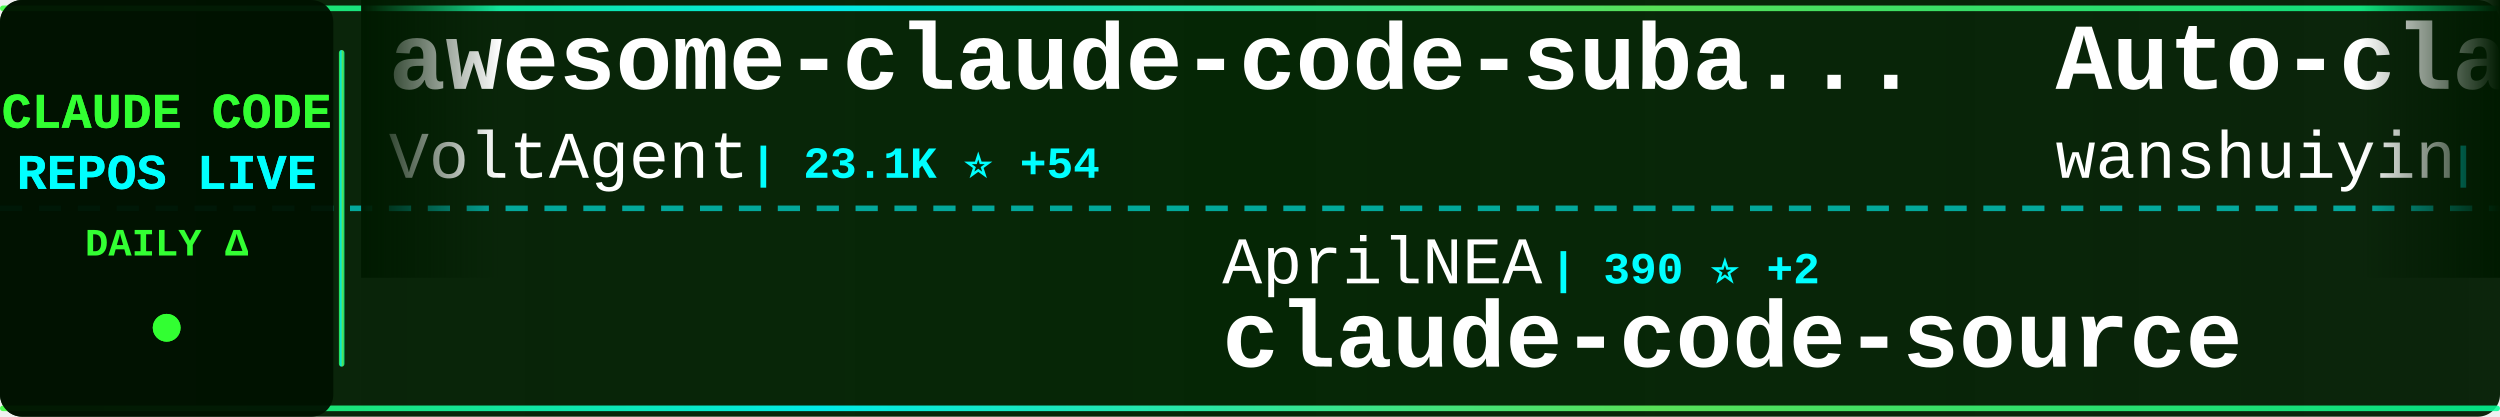
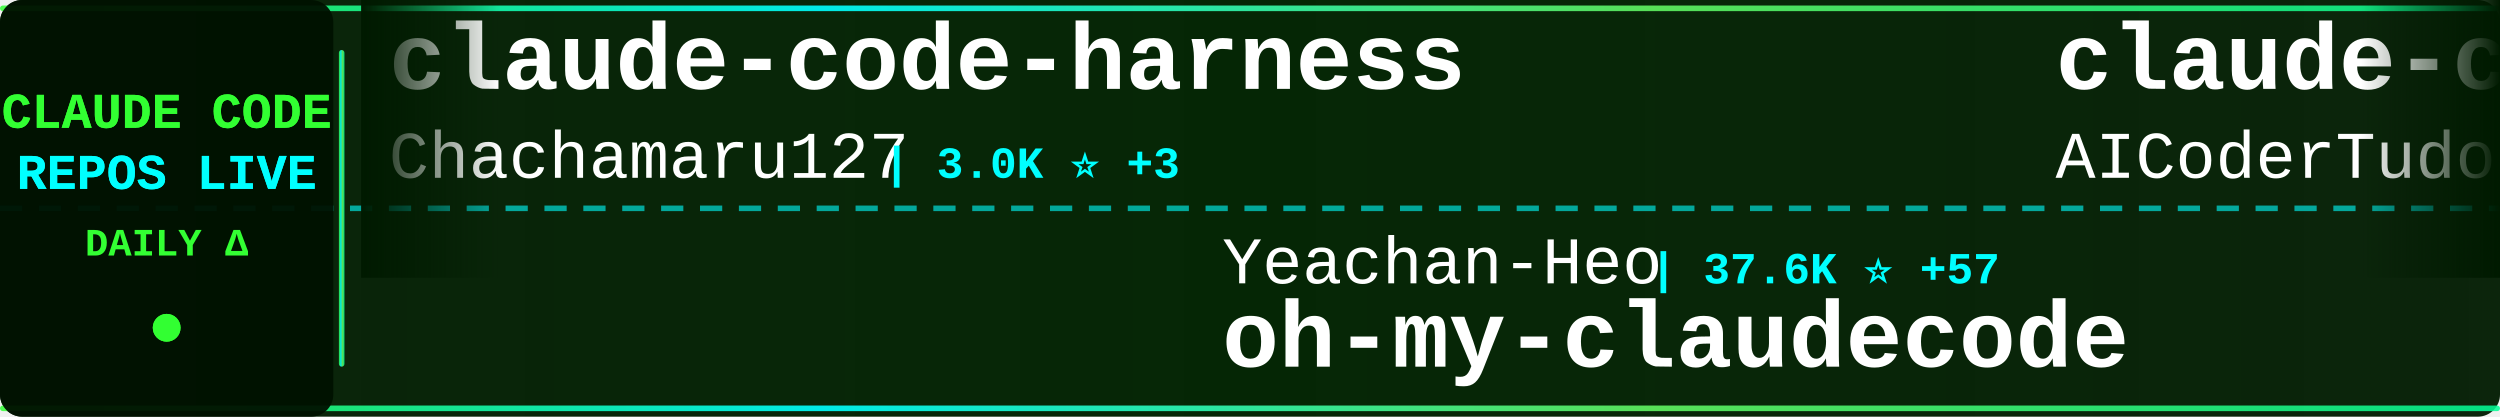
<svg xmlns="http://www.w3.org/2000/svg" width="900" height="150">
  <defs>
    <linearGradient id="tickerBg" x1="0%" y1="0%" x2="100%" y2="0%">
      <stop offset="0%" style="stop-color:#001a00;stop-opacity:0.95" />
      <stop offset="50%" style="stop-color:#002200;stop-opacity:0.98" />
      <stop offset="100%" style="stop-color:#001a00;stop-opacity:0.95" />
    </linearGradient>
    <linearGradient id="borderGrad" x1="0%" y1="0%" x2="100%" y2="0%">
      <stop offset="0%" style="stop-color:#33ff33;stop-opacity:0.85">
        <animate attributeName="stop-opacity" values="0.85;1;0.85" dur="2s" repeatCount="indefinite" />
      </stop>
      <stop offset="33%" style="stop-color:#00ffff;stop-opacity:0.9">
        <animate attributeName="stop-opacity" values="0.9;1;0.9" dur="2.2s" repeatCount="indefinite" />
      </stop>
      <stop offset="66%" style="stop-color:#66ff66;stop-opacity:0.85">
        <animate attributeName="stop-opacity" values="0.85;1;0.85" dur="1.8s" repeatCount="indefinite" />
      </stop>
      <stop offset="100%" style="stop-color:#00ff99;stop-opacity:0.85">
        <animate attributeName="stop-opacity" values="0.85;1;0.85" dur="2s" repeatCount="indefinite" />
      </stop>
    </linearGradient>
    <filter id="textGlow">
      <feGaussianBlur stdDeviation="0.1" result="coloredBlur" />
      <feMerge>
        <feMergeNode in="coloredBlur" />
        <feMergeNode in="SourceGraphic" />
      </feMerge>
    </filter>
    <filter id="metricGlow">
      <feGaussianBlur stdDeviation="0.2" result="coloredBlur" />
      <feMerge>
        <feMergeNode in="coloredBlur" />
        <feMergeNode in="SourceGraphic" />
      </feMerge>
    </filter>
    <linearGradient id="leftFade" x1="0%" y1="0%" x2="100%" y2="0%">
      <stop offset="0%" style="stop-color:#001a00;stop-opacity:1" />
      <stop offset="100%" style="stop-color:#001a00;stop-opacity:0" />
    </linearGradient>
    <linearGradient id="rightFade" x1="0%" y1="0%" x2="100%" y2="0%">
      <stop offset="0%" style="stop-color:#001a00;stop-opacity:0" />
      <stop offset="100%" style="stop-color:#001a00;stop-opacity:1" />
    </linearGradient>
  </defs>
  <rect width="900" height="150" fill="url(#tickerBg)" rx="8" />
  <rect x="0" y="2" width="900" height="2" fill="url(#borderGrad)" rx="1" />
  <rect x="0" y="146" width="900" height="2" fill="url(#borderGrad)" rx="1" />
  <line x1="0" y1="75" x2="900" y2="75" stroke="#00ffff" stroke-width="2" stroke-dasharray="8 6" opacity="0.6" />
  <rect x="0" y="0" width="120" height="150" fill="#001100" opacity="0.95" rx="8" />
  <text x="60" y="46" font-family="'Courier New', monospace" font-size="18" font-weight="bold" fill="#33ff33" text-anchor="middle" filter="url(#textGlow)">
    CLAUDE CODE
  </text>
  <text x="60" y="68" font-family="'Courier New', monospace" font-size="18" font-weight="bold" fill="#00ffff" text-anchor="middle" filter="url(#textGlow)">
    REPOS LIVE
  </text>
  <text x="60" y="92" font-family="'Courier New', monospace" font-size="14" font-weight="bold" fill="#33ff33" text-anchor="middle">
    DAILY Δ
  </text>
  <circle cx="60" cy="118" r="5" fill="#33ff33" filter="url(#metricGlow)">
    <animate attributeName="r" values="4;6;4" dur="1.5s" repeatCount="indefinite" />
    <animate attributeName="opacity" values="0.6;1;0.6" dur="1.5s" repeatCount="indefinite" />
  </circle>
  <rect x="122" y="18" width="2" height="114" fill="url(#borderGrad)" rx="1" />
  <clipPath id="tickerClip">
    <rect x="130" y="0" width="770" height="150" />
  </clipPath>
  <g clip-path="url(#tickerClip)">
    <g id="tickerItems">
      <animateTransform attributeName="transform" attributeType="XML" type="translate" from="0 0" to="-3000 0" dur="54s" repeatCount="indefinite" />
      <g transform="translate(0, 0)">
-         <text x="140" y="32" font-family="'Courier New', monospace" font-size="34" font-weight="bold" fill="#ffffff">awesome-claude-code-suba...</text>
-         <text x="140" y="64" font-family="'Courier New', monospace" font-size="24" font-weight="normal" fill="#ffffff" opacity="1.0">VoltAgent</text>
-         <text x="270" y="64" font-family="'Courier New', monospace" font-size="16" font-weight="bold" fill="#00ffff"> | 23.1K ⭐ +54</text>
+         <text x="140" y="32" font-family="'Courier New', monospace" font-size="34" font-weight="bold" fill="#ffffff">claude-code-harness</text>
+         <text x="140" y="64" font-family="'Courier New', monospace" font-size="24" font-weight="normal" fill="#ffffff" opacity="1.0">Chachamaru127</text>
+         <text x="318" y="64" font-family="'Courier New', monospace" font-size="16" font-weight="bold" fill="#00ffff"> | 3.0K ⭐ +3</text>
      </g>
      <g transform="translate(300, 0)">
-         <text x="140" y="102" font-family="'Courier New', monospace" font-size="24" font-weight="normal" fill="#ffffff" opacity="1.0">AprilNEA</text>
-         <text x="258" y="102" font-family="'Courier New', monospace" font-size="16" font-weight="bold" fill="#00ffff"> | 390 ⭐ +2</text>
-         <text x="140" y="132" font-family="'Courier New', monospace" font-size="34" font-weight="bold" fill="#ffffff">claude-code-source</text>
+         <text x="140" y="102" font-family="'Courier New', monospace" font-size="24" font-weight="normal" fill="#ffffff" opacity="1.0">Yeachan-Heo</text>
+         <text x="294" y="102" font-family="'Courier New', monospace" font-size="16" font-weight="bold" fill="#00ffff"> | 37.6K ⭐ +57</text>
+         <text x="140" y="132" font-family="'Courier New', monospace" font-size="34" font-weight="bold" fill="#ffffff">oh-my-claudecode</text>
      </g>
      <g transform="translate(600, 0)">
-         <text x="140" y="32" font-family="'Courier New', monospace" font-size="34" font-weight="bold" fill="#ffffff">Auto-claude-code-researc...</text>
-         <text x="140" y="64" font-family="'Courier New', monospace" font-size="24" font-weight="normal" fill="#ffffff" opacity="1.0">wanshuiyin</text>
-         <text x="282" y="64" font-family="'Courier New', monospace" font-size="16" font-weight="bold" fill="#00ffff"> | 13.2K ⭐ +60</text>
+         <text x="140" y="32" font-family="'Courier New', monospace" font-size="34" font-weight="bold" fill="#ffffff">claude-code-tudou</text>
+         <text x="140" y="64" font-family="'Courier New', monospace" font-size="24" font-weight="normal" fill="#ffffff" opacity="1.0">AICoderTudou</text>
+         <text x="306" y="64" font-family="'Courier New', monospace" font-size="16" font-weight="bold" fill="#00ffff"> | 498 ⭐</text>
      </g>
      <g transform="translate(900, 0)">
-         <text x="140" y="102" font-family="'Courier New', monospace" font-size="24" font-weight="normal" fill="#ffffff" opacity="1.0">luyao618</text>
-         <text x="258" y="102" font-family="'Courier New', monospace" font-size="16" font-weight="bold" fill="#00ffff"> | 1.6K ⭐ +1</text>
-         <text x="140" y="132" font-family="'Courier New', monospace" font-size="34" font-weight="bold" fill="#ffffff">Claude-Code-Source-Study</text>
+         <text x="140" y="102" font-family="'Courier New', monospace" font-size="24" font-weight="normal" fill="#ffffff" opacity="1.0">repowise-dev</text>
+         <text x="306" y="102" font-family="'Courier New', monospace" font-size="16" font-weight="bold" fill="#00ffff"> | 1.1K ⭐ +1</text>
+         <text x="140" y="132" font-family="'Courier New', monospace" font-size="34" font-weight="bold" fill="#ffffff">claude-code-prompts</text>
      </g>
      <g transform="translate(1200, 0)">
-         <text x="140" y="32" font-family="'Courier New', monospace" font-size="34" font-weight="bold" fill="#ffffff">Claude-Code</text>
-         <text x="140" y="64" font-family="'Courier New', monospace" font-size="24" font-weight="normal" fill="#ffffff" opacity="1.0">KPR111</text>
-         <text x="234" y="64" font-family="'Courier New', monospace" font-size="16" font-weight="bold" fill="#00ffff"> | 18 ⭐</text>
+         <text x="140" y="32" font-family="'Courier New', monospace" font-size="34" font-weight="bold" fill="#ffffff">claude-code-tips</text>
+         <text x="140" y="64" font-family="'Courier New', monospace" font-size="24" font-weight="normal" fill="#ffffff" opacity="1.0">ykdojo</text>
+         <text x="234" y="64" font-family="'Courier New', monospace" font-size="16" font-weight="bold" fill="#00ffff"> | 9.1K ⭐ +36</text>
      </g>
      <g transform="translate(1500, 0)">
+         <text x="140" y="102" font-family="'Courier New', monospace" font-size="24" font-weight="normal" fill="#ffffff" opacity="1.0">Windy3f3f3f3f</text>
+         <text x="318" y="102" font-family="'Courier New', monospace" font-size="16" font-weight="bold" fill="#00ffff"> | 3.1K ⭐ +14</text>
+         <text x="140" y="132" font-family="'Courier New', monospace" font-size="34" font-weight="bold" fill="#ffffff">how-claude-code-works</text>
+       </g>
+       <g transform="translate(1800, 0)">
+         <text x="140" y="32" font-family="'Courier New', monospace" font-size="34" font-weight="bold" fill="#ffffff">claude-code-source</text>
+         <text x="140" y="64" font-family="'Courier New', monospace" font-size="24" font-weight="normal" fill="#ffffff" opacity="1.0">AprilNEA</text>
+         <text x="258" y="64" font-family="'Courier New', monospace" font-size="16" font-weight="bold" fill="#00ffff"> | 390 ⭐ +2</text>
+       </g>
+       <g transform="translate(2100, 0)">
+         <text x="140" y="102" font-family="'Courier New', monospace" font-size="24" font-weight="normal" fill="#ffffff" opacity="1.0">frankbria</text>
+         <text x="270" y="102" font-family="'Courier New', monospace" font-size="16" font-weight="bold" fill="#00ffff"> | 9.5K ⭐ +6</text>
+         <text x="140" y="132" font-family="'Courier New', monospace" font-size="34" font-weight="bold" fill="#ffffff">ralph-claude-code</text>
+       </g>
+       <g transform="translate(2400, 0)">
+         <text x="140" y="32" font-family="'Courier New', monospace" font-size="34" font-weight="bold" fill="#ffffff">claude-coder</text>
+         <text x="140" y="64" font-family="'Courier New', monospace" font-size="24" font-weight="normal" fill="#ffffff" opacity="1.0">kodu-ai</text>
+         <text x="246" y="64" font-family="'Courier New', monospace" font-size="16" font-weight="bold" fill="#00ffff"> | 5.3K ⭐</text>
+       </g>
+       <g transform="translate(2700, 0)">
+         <text x="140" y="102" font-family="'Courier New', monospace" font-size="24" font-weight="normal" fill="#ffffff" opacity="1.0">KPR111</text>
+         <text x="234" y="102" font-family="'Courier New', monospace" font-size="16" font-weight="bold" fill="#00ffff"> | 18 ⭐</text>
+         <text x="140" y="132" font-family="'Courier New', monospace" font-size="34" font-weight="bold" fill="#ffffff">Claude-Code</text>
+       </g>
+       <g transform="translate(3000, 0)">
+         <text x="140" y="32" font-family="'Courier New', monospace" font-size="34" font-weight="bold" fill="#ffffff">claude-code-harness</text>
+         <text x="140" y="64" font-family="'Courier New', monospace" font-size="24" font-weight="normal" fill="#ffffff" opacity="1.0">Chachamaru127</text>
+         <text x="318" y="64" font-family="'Courier New', monospace" font-size="16" font-weight="bold" fill="#00ffff"> | 3.0K ⭐ +3</text>
+       </g>
+       <g transform="translate(3300, 0)">
        <text x="140" y="102" font-family="'Courier New', monospace" font-size="24" font-weight="normal" fill="#ffffff" opacity="1.0">Yeachan-Heo</text>
-         <text x="294" y="102" font-family="'Courier New', monospace" font-size="16" font-weight="bold" fill="#00ffff"> | 37.6K ⭐ +52</text>
+         <text x="294" y="102" font-family="'Courier New', monospace" font-size="16" font-weight="bold" fill="#00ffff"> | 37.6K ⭐ +57</text>
        <text x="140" y="132" font-family="'Courier New', monospace" font-size="34" font-weight="bold" fill="#ffffff">oh-my-claudecode</text>
      </g>
-       <g transform="translate(1800, 0)">
-         <text x="140" y="32" font-family="'Courier New', monospace" font-size="34" font-weight="bold" fill="#ffffff">claude-code-rev</text>
-         <text x="140" y="64" font-family="'Courier New', monospace" font-size="24" font-weight="normal" fill="#ffffff" opacity="1.0">oboard</text>
-         <text x="234" y="64" font-family="'Courier New', monospace" font-size="16" font-weight="bold" fill="#00ffff"> | 3.2K ⭐</text>
-       </g>
-       <g transform="translate(2100, 0)">
-         <text x="140" y="102" font-family="'Courier New', monospace" font-size="24" font-weight="normal" fill="#ffffff" opacity="1.0">1rgs</text>
-         <text x="210" y="102" font-family="'Courier New', monospace" font-size="16" font-weight="bold" fill="#00ffff"> | 3.7K ⭐ +3</text>
-         <text x="140" y="132" font-family="'Courier New', monospace" font-size="34" font-weight="bold" fill="#ffffff">claude-code-proxy</text>
-       </g>
-       <g transform="translate(2400, 0)">
-         <text x="140" y="32" font-family="'Courier New', monospace" font-size="34" font-weight="bold" fill="#ffffff">claude-code-hub</text>
-         <text x="140" y="64" font-family="'Courier New', monospace" font-size="24" font-weight="normal" fill="#ffffff" opacity="1.0">ding113</text>
-         <text x="246" y="64" font-family="'Courier New', monospace" font-size="16" font-weight="bold" fill="#00ffff"> | 3.2K ⭐ +6</text>
-       </g>
-       <g transform="translate(2700, 0)">
-         <text x="140" y="102" font-family="'Courier New', monospace" font-size="24" font-weight="normal" fill="#ffffff" opacity="1.0">kodu-ai</text>
-         <text x="246" y="102" font-family="'Courier New', monospace" font-size="16" font-weight="bold" fill="#00ffff"> | 5.3K ⭐</text>
-         <text x="140" y="132" font-family="'Courier New', monospace" font-size="34" font-weight="bold" fill="#ffffff">claude-coder</text>
-       </g>
-       <g transform="translate(3000, 0)">
-         <text x="140" y="32" font-family="'Courier New', monospace" font-size="34" font-weight="bold" fill="#ffffff">awesome-claude-code-suba...</text>
-         <text x="140" y="64" font-family="'Courier New', monospace" font-size="24" font-weight="normal" fill="#ffffff" opacity="1.0">VoltAgent</text>
-         <text x="270" y="64" font-family="'Courier New', monospace" font-size="16" font-weight="bold" fill="#00ffff"> | 23.1K ⭐ +54</text>
-       </g>
-       <g transform="translate(3300, 0)">
-         <text x="140" y="102" font-family="'Courier New', monospace" font-size="24" font-weight="normal" fill="#ffffff" opacity="1.0">AprilNEA</text>
-         <text x="258" y="102" font-family="'Courier New', monospace" font-size="16" font-weight="bold" fill="#00ffff"> | 390 ⭐ +2</text>
-         <text x="140" y="132" font-family="'Courier New', monospace" font-size="34" font-weight="bold" fill="#ffffff">claude-code-source</text>
-       </g>
      <g transform="translate(3600, 0)">
-         <text x="140" y="32" font-family="'Courier New', monospace" font-size="34" font-weight="bold" fill="#ffffff">Auto-claude-code-researc...</text>
-         <text x="140" y="64" font-family="'Courier New', monospace" font-size="24" font-weight="normal" fill="#ffffff" opacity="1.0">wanshuiyin</text>
-         <text x="282" y="64" font-family="'Courier New', monospace" font-size="16" font-weight="bold" fill="#00ffff"> | 13.2K ⭐ +60</text>
+         <text x="140" y="32" font-family="'Courier New', monospace" font-size="34" font-weight="bold" fill="#ffffff">claude-code-tudou</text>
+         <text x="140" y="64" font-family="'Courier New', monospace" font-size="24" font-weight="normal" fill="#ffffff" opacity="1.0">AICoderTudou</text>
+         <text x="306" y="64" font-family="'Courier New', monospace" font-size="16" font-weight="bold" fill="#00ffff"> | 498 ⭐</text>
      </g>
      <g transform="translate(3900, 0)">
-         <text x="140" y="102" font-family="'Courier New', monospace" font-size="24" font-weight="normal" fill="#ffffff" opacity="1.0">luyao618</text>
-         <text x="258" y="102" font-family="'Courier New', monospace" font-size="16" font-weight="bold" fill="#00ffff"> | 1.6K ⭐ +1</text>
-         <text x="140" y="132" font-family="'Courier New', monospace" font-size="34" font-weight="bold" fill="#ffffff">Claude-Code-Source-Study</text>
+         <text x="140" y="102" font-family="'Courier New', monospace" font-size="24" font-weight="normal" fill="#ffffff" opacity="1.0">repowise-dev</text>
+         <text x="306" y="102" font-family="'Courier New', monospace" font-size="16" font-weight="bold" fill="#00ffff"> | 1.1K ⭐ +1</text>
+         <text x="140" y="132" font-family="'Courier New', monospace" font-size="34" font-weight="bold" fill="#ffffff">claude-code-prompts</text>
      </g>
    </g>
  </g>
  <rect x="130" y="0" width="50" height="100" fill="url(#leftFade)" />
  <rect x="850" y="0" width="50" height="100" fill="url(#rightFade)" />
</svg>
